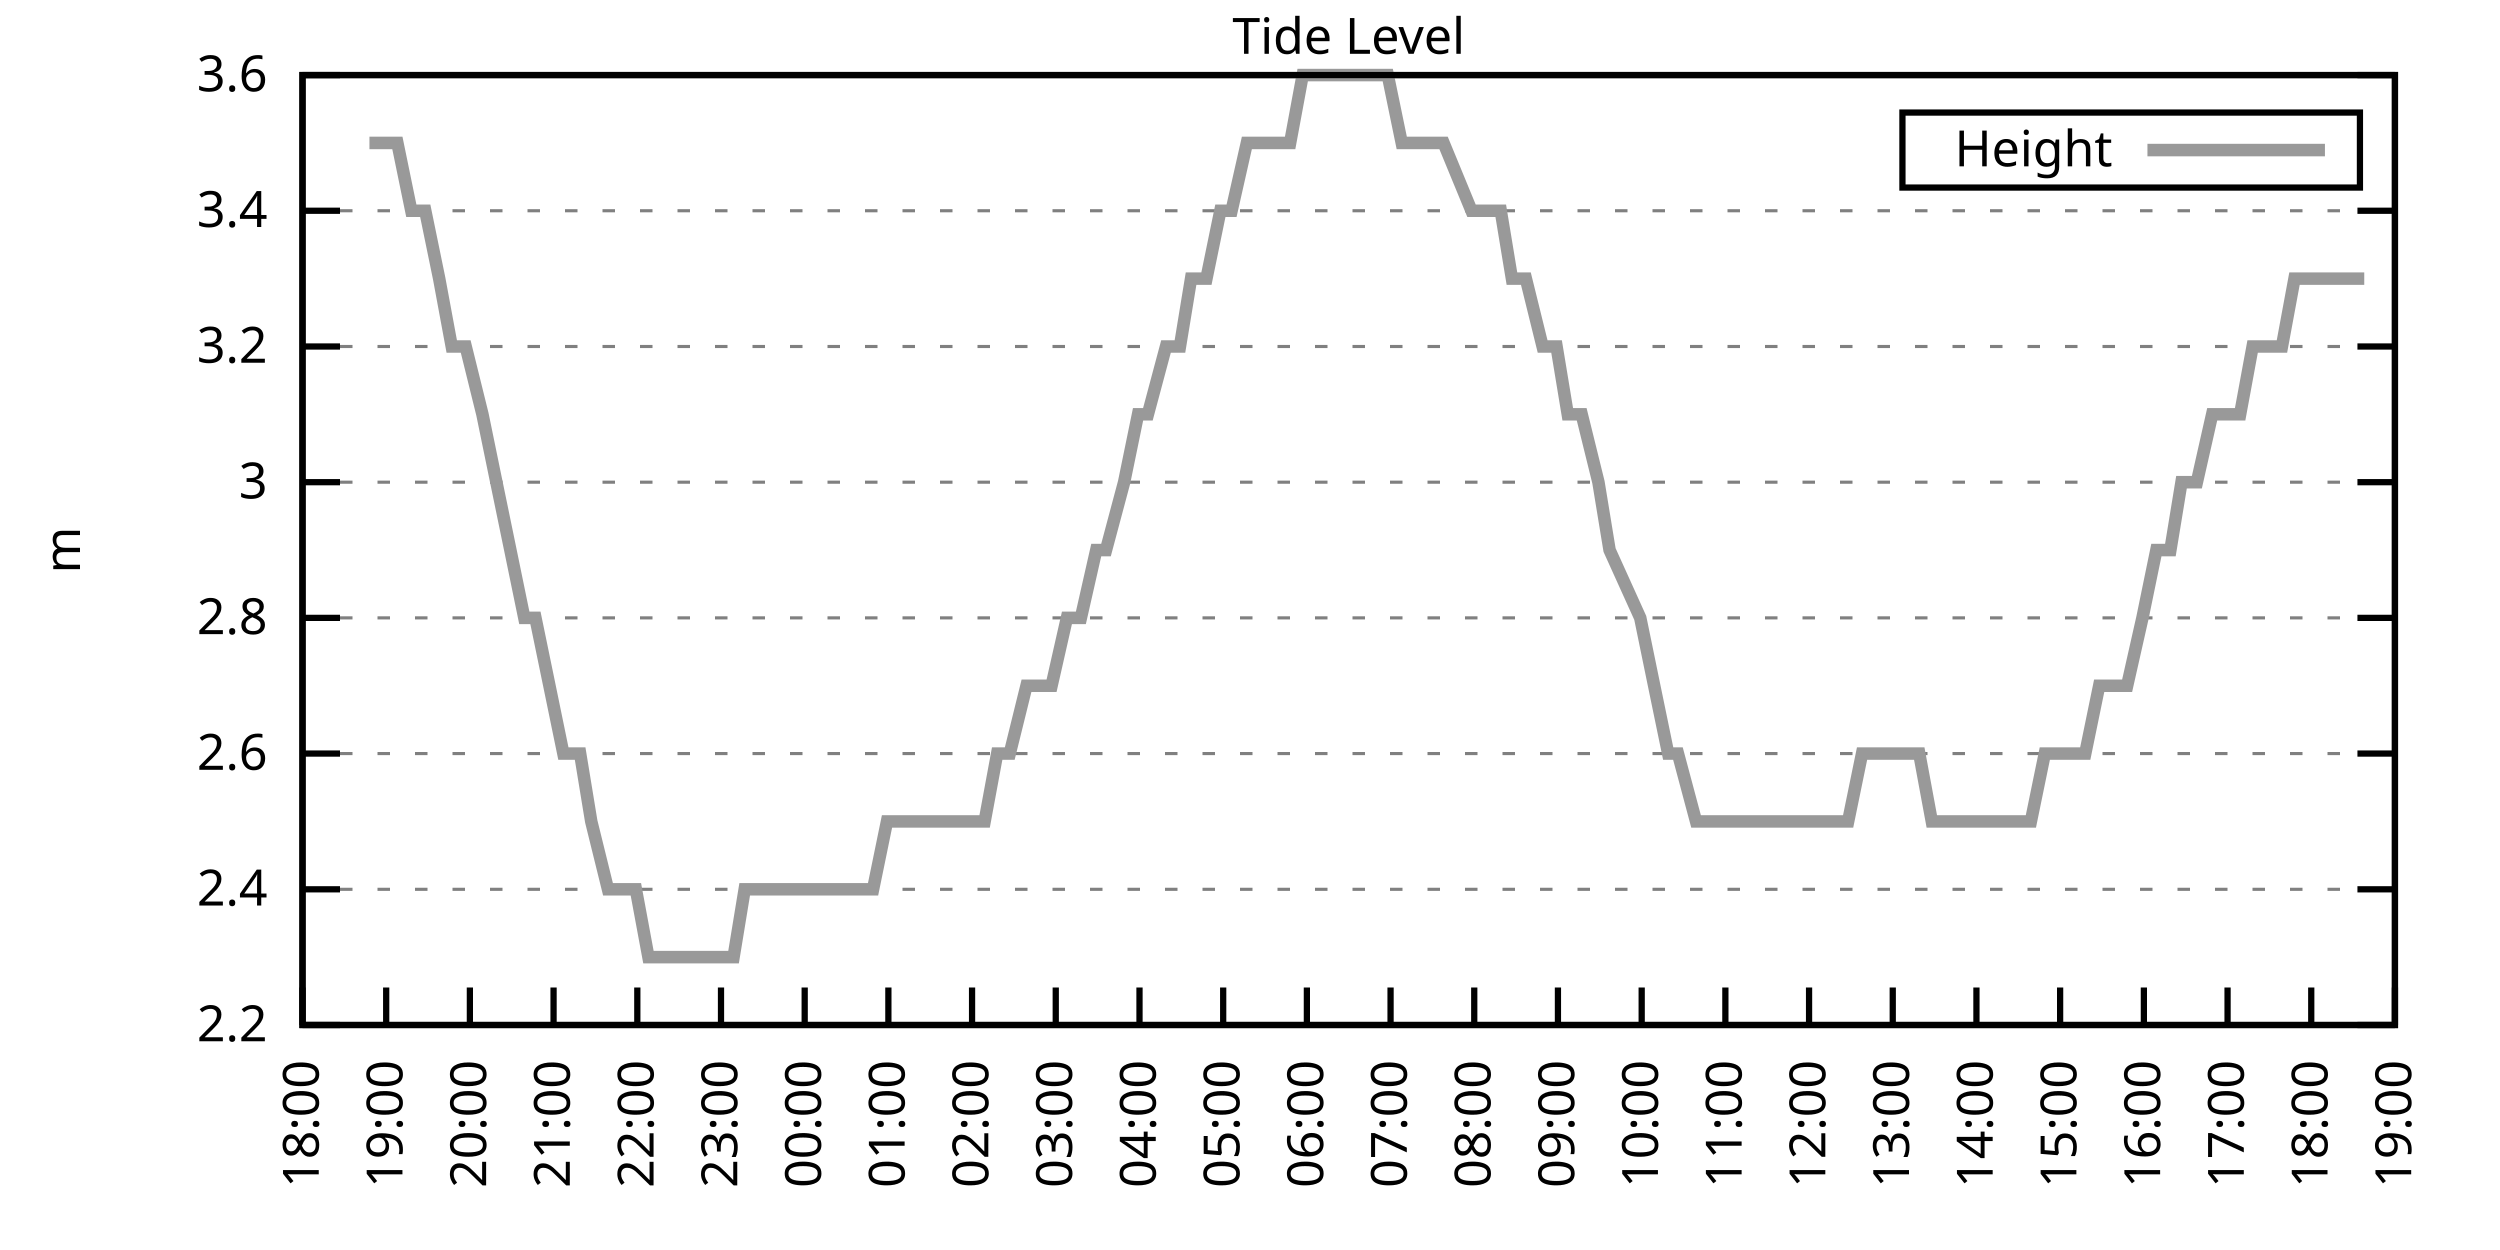
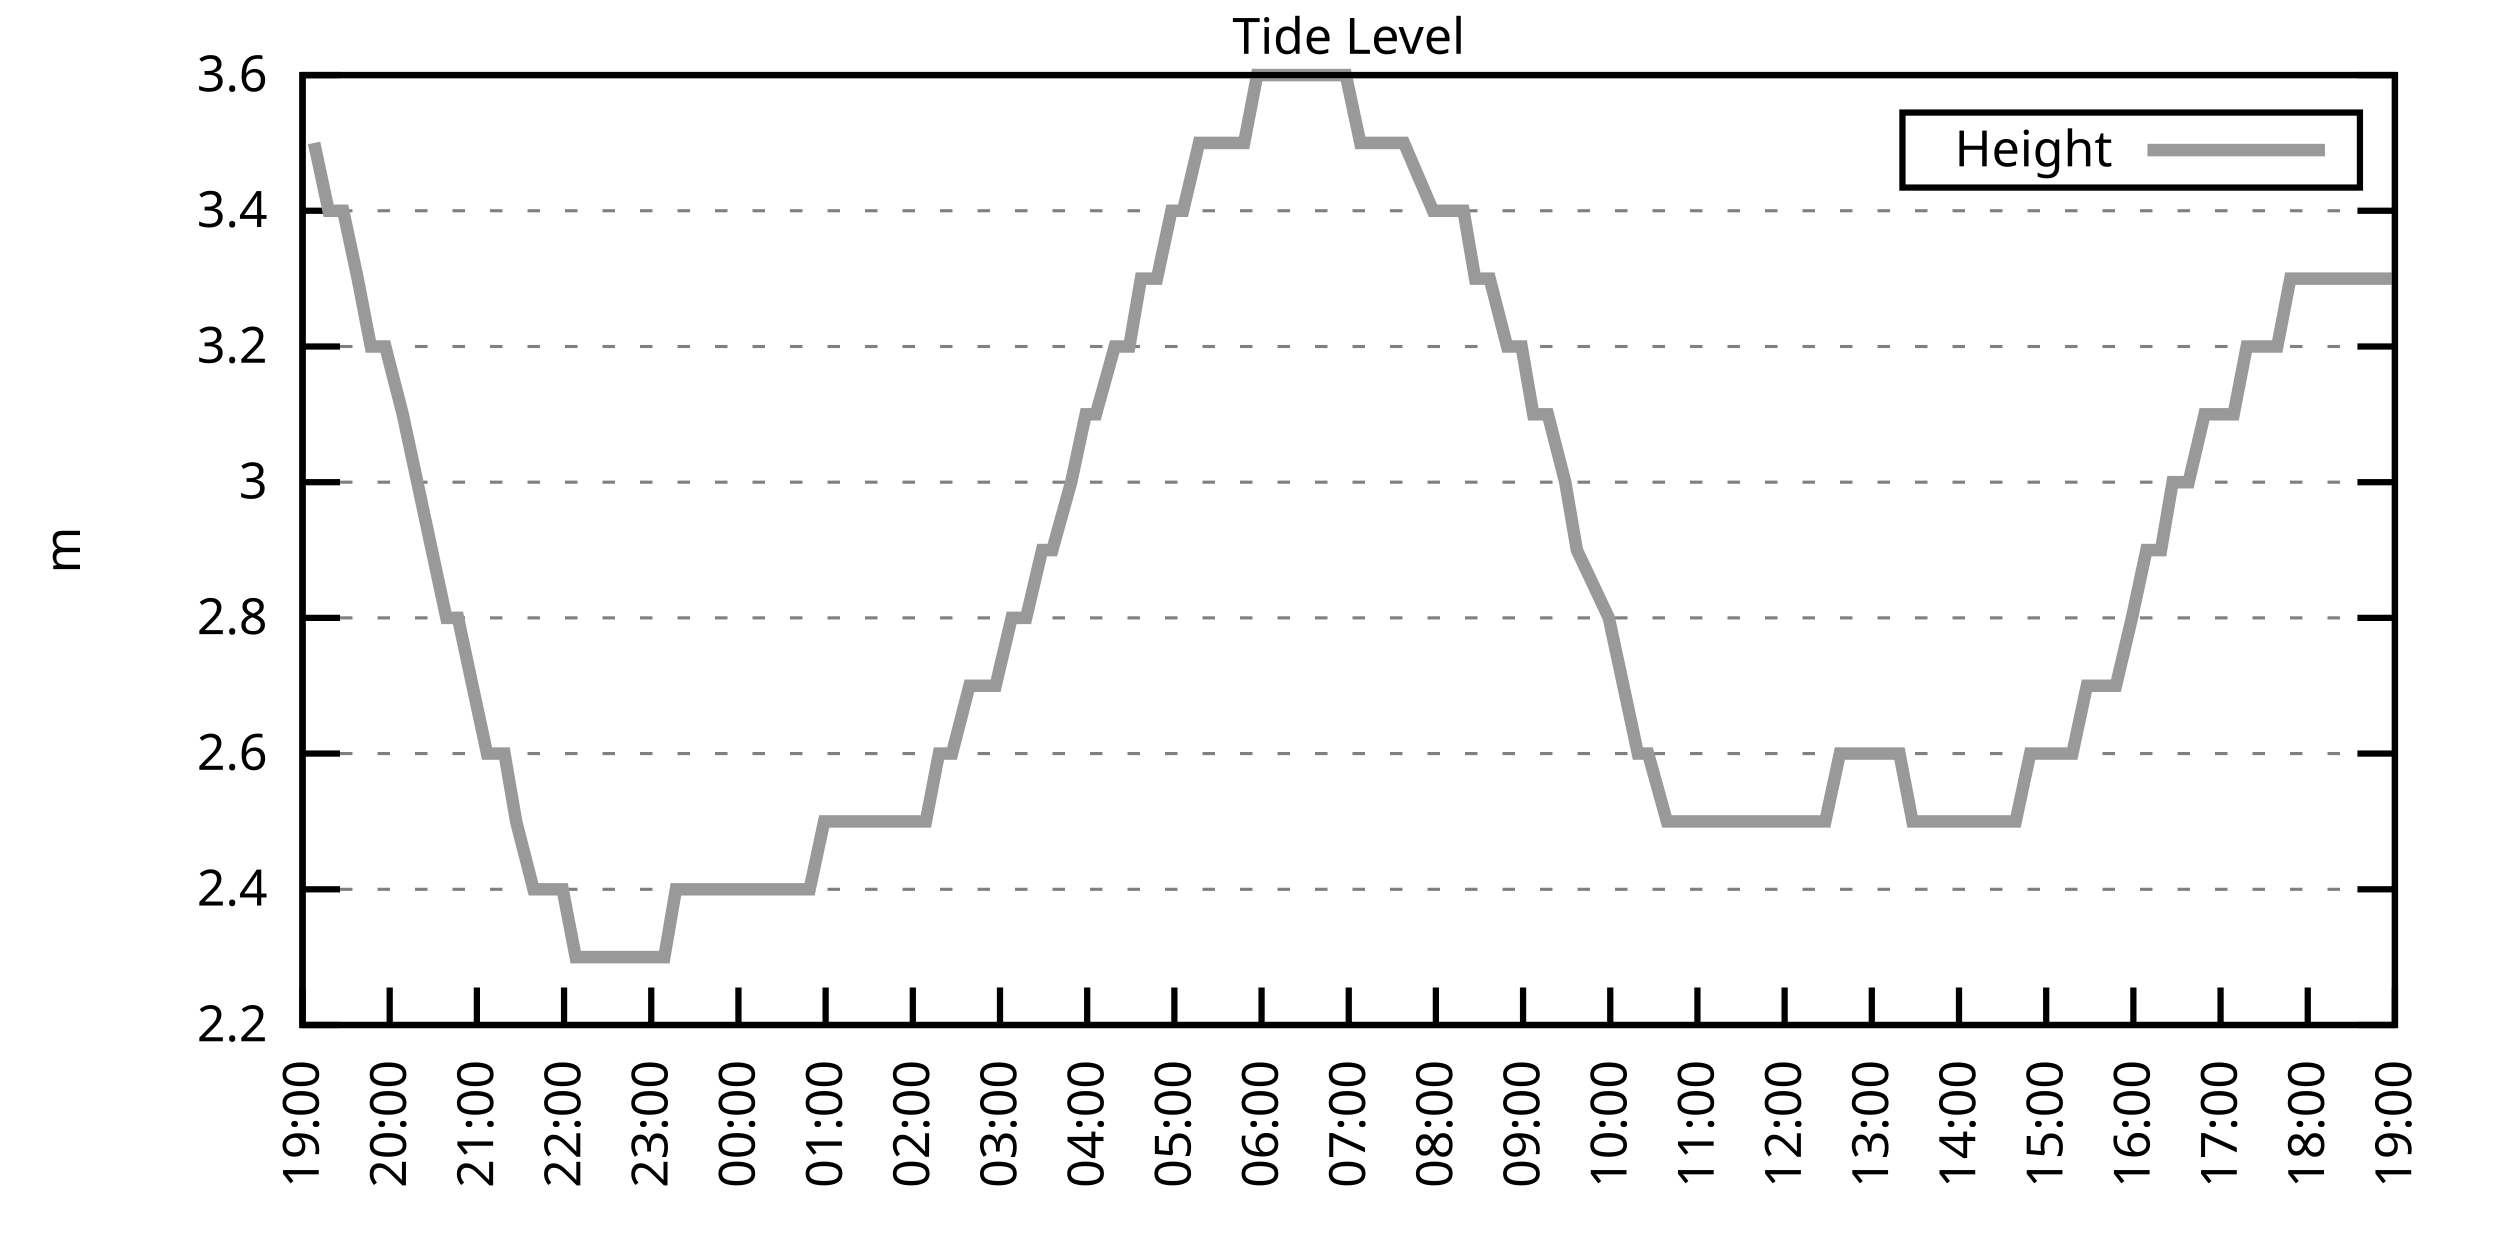
<svg xmlns="http://www.w3.org/2000/svg" xmlns:xlink="http://www.w3.org/1999/xlink" width="400" height="200" viewBox="0 0 400 200">
  <g id="gnuplot_canvas">
    <rect x="0" y="0" width="400" height="200" fill="none" />
    <defs>
      <circle id="gpDot" r="0.5" stroke-width="0.5" stroke="currentColor" />
      <path id="gpPt0" stroke-width="0.333" stroke="currentColor" d="M-1,0 h2 M0,-1 v2" />
      <path id="gpPt1" stroke-width="0.333" stroke="currentColor" d="M-1,-1 L1,1 M1,-1 L-1,1" />
      <path id="gpPt2" stroke-width="0.333" stroke="currentColor" d="M-1,0 L1,0 M0,-1 L0,1 M-1,-1 L1,1 M-1,1 L1,-1" />
      <rect id="gpPt3" stroke-width="0.333" stroke="currentColor" x="-1" y="-1" width="2" height="2" />
      <rect id="gpPt4" stroke-width="0.333" stroke="currentColor" fill="currentColor" x="-1" y="-1" width="2" height="2" />
      <circle id="gpPt5" stroke-width="0.333" stroke="currentColor" cx="0" cy="0" r="1" />
      <use xlink:href="#gpPt5" id="gpPt6" fill="currentColor" stroke="none" />
      <path id="gpPt7" stroke-width="0.333" stroke="currentColor" d="M0,-1.33 L-1.33,0.67 L1.33,0.67 z" />
      <use xlink:href="#gpPt7" id="gpPt8" fill="currentColor" stroke="none" />
      <use xlink:href="#gpPt7" id="gpPt9" stroke="currentColor" transform="rotate(180)" />
      <use xlink:href="#gpPt9" id="gpPt10" fill="currentColor" stroke="none" />
      <use xlink:href="#gpPt3" id="gpPt11" stroke="currentColor" transform="rotate(45)" />
      <use xlink:href="#gpPt11" id="gpPt12" fill="currentColor" stroke="none" />
      <path id="gpPt13" stroke-width="0.333" stroke="currentColor" d="M0,1.330 L1.265,0.411 L0.782,-1.067 L-0.782,-1.076 L-1.265,0.411 z" />
      <use xlink:href="#gpPt13" id="gpPt14" fill="currentColor" stroke="none" />
      <filter id="textbox" filterUnits="objectBoundingBox" x="0" y="0" height="1" width="1">
        <feFlood flood-color="white" flood-opacity="1" result="bgnd" />
        <feComposite in="SourceGraphic" in2="bgnd" operator="atop" />
      </filter>
      <filter id="greybox" filterUnits="objectBoundingBox" x="0" y="0" height="1" width="1">
        <feFlood flood-color="lightgrey" flood-opacity="1" result="grey" />
        <feComposite in="SourceGraphic" in2="grey" operator="atop" />
      </filter>
    </defs>
    <g fill="none" color="white" stroke="currentColor" stroke-width="1.00" stroke-linecap="butt" stroke-linejoin="miter">
</g>
    <g fill="none" color="black" stroke="currentColor" stroke-width="1.00" stroke-linecap="butt" stroke-linejoin="miter">
      <g stroke="none" shape-rendering="crispEdges">
        <polygon fill="rgb(255, 255, 255)" points="48.40,164.00 383.18,164.00 383.18,12.02 48.40,12.02 " />
      </g>
    </g>
    <g fill="none" color="black" stroke="currentColor" stroke-width="1.00" stroke-linecap="butt" stroke-linejoin="miter">
</g>
    <g fill="none" color="black" stroke="black" stroke-width="0.50" stroke-linecap="butt" stroke-linejoin="miter">
</g>
    <g fill="none" color="gray" stroke="currentColor" stroke-width="0.50" stroke-linecap="butt" stroke-linejoin="miter">
      <path stroke="gray" stroke-dasharray="2,4" class="gridline" d="M48.40,164.00 L383.19,164.00  " />
    </g>
    <g fill="none" color="gray" stroke="gray" stroke-width="1.00" stroke-linecap="butt" stroke-linejoin="miter">
</g>
    <g fill="none" color="black" stroke="currentColor" stroke-width="1.00" stroke-linecap="butt" stroke-linejoin="miter">
      <path stroke="black" d="M48.40,164.00 L54.40,164.00 M383.19,164.00 L377.19,164.00  " />
      <g transform="translate(42.80,166.60)" stroke="none" fill="black" font-family="Sans" font-size="8.00" text-anchor="end">
        <text>
          <tspan font-family="Sans"> 2.2</tspan>
        </text>
      </g>
    </g>
    <g fill="none" color="black" stroke="currentColor" stroke-width="1.00" stroke-linecap="butt" stroke-linejoin="miter">
</g>
    <g fill="none" color="black" stroke="black" stroke-width="0.50" stroke-linecap="butt" stroke-linejoin="miter">
</g>
    <g fill="none" color="gray" stroke="currentColor" stroke-width="0.50" stroke-linecap="butt" stroke-linejoin="miter">
      <path stroke="gray" stroke-dasharray="2,4" class="gridline" d="M48.40,142.29 L383.19,142.29  " />
    </g>
    <g fill="none" color="gray" stroke="gray" stroke-width="1.00" stroke-linecap="butt" stroke-linejoin="miter">
</g>
    <g fill="none" color="black" stroke="currentColor" stroke-width="1.00" stroke-linecap="butt" stroke-linejoin="miter">
      <path stroke="black" d="M48.40,142.29 L54.40,142.29 M383.19,142.29 L377.19,142.29  " />
      <g transform="translate(42.80,144.89)" stroke="none" fill="black" font-family="Sans" font-size="8.00" text-anchor="end">
        <text>
          <tspan font-family="Sans"> 2.4</tspan>
        </text>
      </g>
    </g>
    <g fill="none" color="black" stroke="currentColor" stroke-width="1.00" stroke-linecap="butt" stroke-linejoin="miter">
</g>
    <g fill="none" color="black" stroke="black" stroke-width="0.50" stroke-linecap="butt" stroke-linejoin="miter">
</g>
    <g fill="none" color="gray" stroke="currentColor" stroke-width="0.50" stroke-linecap="butt" stroke-linejoin="miter">
      <path stroke="gray" stroke-dasharray="2,4" class="gridline" d="M48.40,120.57 L383.19,120.57  " />
    </g>
    <g fill="none" color="gray" stroke="gray" stroke-width="1.00" stroke-linecap="butt" stroke-linejoin="miter">
</g>
    <g fill="none" color="black" stroke="currentColor" stroke-width="1.00" stroke-linecap="butt" stroke-linejoin="miter">
      <path stroke="black" d="M48.40,120.57 L54.40,120.57 M383.19,120.57 L377.19,120.57  " />
      <g transform="translate(42.80,123.17)" stroke="none" fill="black" font-family="Sans" font-size="8.00" text-anchor="end">
        <text>
          <tspan font-family="Sans"> 2.6</tspan>
        </text>
      </g>
    </g>
    <g fill="none" color="black" stroke="currentColor" stroke-width="1.00" stroke-linecap="butt" stroke-linejoin="miter">
</g>
    <g fill="none" color="black" stroke="black" stroke-width="0.50" stroke-linecap="butt" stroke-linejoin="miter">
</g>
    <g fill="none" color="gray" stroke="currentColor" stroke-width="0.50" stroke-linecap="butt" stroke-linejoin="miter">
      <path stroke="gray" stroke-dasharray="2,4" class="gridline" d="M48.40,98.86 L383.19,98.86  " />
    </g>
    <g fill="none" color="gray" stroke="gray" stroke-width="1.00" stroke-linecap="butt" stroke-linejoin="miter">
</g>
    <g fill="none" color="black" stroke="currentColor" stroke-width="1.00" stroke-linecap="butt" stroke-linejoin="miter">
      <path stroke="black" d="M48.40,98.86 L54.40,98.86 M383.19,98.86 L377.19,98.86  " />
      <g transform="translate(42.80,101.46)" stroke="none" fill="black" font-family="Sans" font-size="8.00" text-anchor="end">
        <text>
          <tspan font-family="Sans"> 2.8</tspan>
        </text>
      </g>
    </g>
    <g fill="none" color="black" stroke="currentColor" stroke-width="1.00" stroke-linecap="butt" stroke-linejoin="miter">
</g>
    <g fill="none" color="black" stroke="black" stroke-width="0.50" stroke-linecap="butt" stroke-linejoin="miter">
</g>
    <g fill="none" color="gray" stroke="currentColor" stroke-width="0.50" stroke-linecap="butt" stroke-linejoin="miter">
      <path stroke="gray" stroke-dasharray="2,4" class="gridline" d="M48.40,77.15 L383.19,77.15  " />
    </g>
    <g fill="none" color="gray" stroke="gray" stroke-width="1.00" stroke-linecap="butt" stroke-linejoin="miter">
</g>
    <g fill="none" color="black" stroke="currentColor" stroke-width="1.00" stroke-linecap="butt" stroke-linejoin="miter">
      <path stroke="black" d="M48.40,77.15 L54.40,77.15 M383.19,77.15 L377.19,77.15  " />
      <g transform="translate(42.80,79.75)" stroke="none" fill="black" font-family="Sans" font-size="8.00" text-anchor="end">
        <text>
          <tspan font-family="Sans"> 3</tspan>
        </text>
      </g>
    </g>
    <g fill="none" color="black" stroke="currentColor" stroke-width="1.00" stroke-linecap="butt" stroke-linejoin="miter">
</g>
    <g fill="none" color="black" stroke="black" stroke-width="0.50" stroke-linecap="butt" stroke-linejoin="miter">
</g>
    <g fill="none" color="gray" stroke="currentColor" stroke-width="0.50" stroke-linecap="butt" stroke-linejoin="miter">
      <path stroke="gray" stroke-dasharray="2,4" class="gridline" d="M48.40,55.44 L383.19,55.44  " />
    </g>
    <g fill="none" color="gray" stroke="gray" stroke-width="1.00" stroke-linecap="butt" stroke-linejoin="miter">
</g>
    <g fill="none" color="black" stroke="currentColor" stroke-width="1.00" stroke-linecap="butt" stroke-linejoin="miter">
      <path stroke="black" d="M48.40,55.44 L54.40,55.44 M383.19,55.44 L377.19,55.44  " />
      <g transform="translate(42.80,58.04)" stroke="none" fill="black" font-family="Sans" font-size="8.00" text-anchor="end">
        <text>
          <tspan font-family="Sans"> 3.2</tspan>
        </text>
      </g>
    </g>
    <g fill="none" color="black" stroke="currentColor" stroke-width="1.00" stroke-linecap="butt" stroke-linejoin="miter">
</g>
    <g fill="none" color="black" stroke="black" stroke-width="0.50" stroke-linecap="butt" stroke-linejoin="miter">
</g>
    <g fill="none" color="gray" stroke="currentColor" stroke-width="0.50" stroke-linecap="butt" stroke-linejoin="miter">
      <path stroke="gray" stroke-dasharray="2,4" class="gridline" d="M48.40,33.72 L383.19,33.72  " />
    </g>
    <g fill="none" color="gray" stroke="gray" stroke-width="1.00" stroke-linecap="butt" stroke-linejoin="miter">
</g>
    <g fill="none" color="black" stroke="currentColor" stroke-width="1.00" stroke-linecap="butt" stroke-linejoin="miter">
      <path stroke="black" d="M48.40,33.72 L54.40,33.72 M383.19,33.72 L377.19,33.72  " />
      <g transform="translate(42.80,36.32)" stroke="none" fill="black" font-family="Sans" font-size="8.00" text-anchor="end">
        <text>
          <tspan font-family="Sans"> 3.4</tspan>
        </text>
      </g>
    </g>
    <g fill="none" color="black" stroke="currentColor" stroke-width="1.00" stroke-linecap="butt" stroke-linejoin="miter">
</g>
    <g fill="none" color="black" stroke="black" stroke-width="0.50" stroke-linecap="butt" stroke-linejoin="miter">
</g>
    <g fill="none" color="gray" stroke="currentColor" stroke-width="0.50" stroke-linecap="butt" stroke-linejoin="miter">
      <path stroke="gray" stroke-dasharray="2,4" class="gridline" d="M48.40,12.01 L383.19,12.01  " />
    </g>
    <g fill="none" color="gray" stroke="gray" stroke-width="1.00" stroke-linecap="butt" stroke-linejoin="miter">
</g>
    <g fill="none" color="black" stroke="currentColor" stroke-width="1.00" stroke-linecap="butt" stroke-linejoin="miter">
      <path stroke="black" d="M48.40,12.01 L54.40,12.01 M383.19,12.01 L377.19,12.01  " />
      <g transform="translate(42.80,14.61)" stroke="none" fill="black" font-family="Sans" font-size="8.00" text-anchor="end">
        <text>
          <tspan font-family="Sans"> 3.6</tspan>
        </text>
      </g>
    </g>
    <g fill="none" color="black" stroke="currentColor" stroke-width="1.00" stroke-linecap="butt" stroke-linejoin="miter">
      <path stroke="black" d="M48.40,164.00 L48.40,158.00  " />
      <g transform="translate(51.00,169.60) rotate(270.00)" stroke="none" fill="black" font-family="Sans" font-size="8.00" text-anchor="end">
        <text>
-           <tspan font-family="Sans">18:00</tspan>
-         </text>
-       </g>
-     </g>
-     <g fill="none" color="black" stroke="currentColor" stroke-width="1.00" stroke-linecap="butt" stroke-linejoin="miter">
-       <path stroke="black" d="M61.79,164.00 L61.79,158.00  " />
-       <g transform="translate(64.39,169.60) rotate(270.00)" stroke="none" fill="black" font-family="Sans" font-size="8.00" text-anchor="end">
-         <text>
          <tspan font-family="Sans">19:00</tspan>
        </text>
      </g>
    </g>
    <g fill="none" color="black" stroke="currentColor" stroke-width="1.00" stroke-linecap="butt" stroke-linejoin="miter">
-       <path stroke="black" d="M75.18,164.00 L75.18,158.00  " />
-       <g transform="translate(77.78,169.60) rotate(270.00)" stroke="none" fill="black" font-family="Sans" font-size="8.00" text-anchor="end">
+       <path stroke="black" d="M62.35,164.00 L62.35,158.00  " />
+       <g transform="translate(64.95,169.60) rotate(270.00)" stroke="none" fill="black" font-family="Sans" font-size="8.00" text-anchor="end">
        <text>
          <tspan font-family="Sans">20:00</tspan>
        </text>
      </g>
    </g>
    <g fill="none" color="black" stroke="currentColor" stroke-width="1.00" stroke-linecap="butt" stroke-linejoin="miter">
-       <path stroke="black" d="M88.57,164.00 L88.57,158.00  " />
-       <g transform="translate(91.17,169.60) rotate(270.00)" stroke="none" fill="black" font-family="Sans" font-size="8.00" text-anchor="end">
+       <path stroke="black" d="M76.30,164.00 L76.30,158.00  " />
+       <g transform="translate(78.90,169.60) rotate(270.00)" stroke="none" fill="black" font-family="Sans" font-size="8.00" text-anchor="end">
        <text>
          <tspan font-family="Sans">21:00</tspan>
        </text>
      </g>
    </g>
    <g fill="none" color="black" stroke="currentColor" stroke-width="1.00" stroke-linecap="butt" stroke-linejoin="miter">
-       <path stroke="black" d="M101.97,164.00 L101.97,158.00  " />
-       <g transform="translate(104.57,169.60) rotate(270.00)" stroke="none" fill="black" font-family="Sans" font-size="8.00" text-anchor="end">
+       <path stroke="black" d="M90.25,164.00 L90.25,158.00  " />
+       <g transform="translate(92.85,169.60) rotate(270.00)" stroke="none" fill="black" font-family="Sans" font-size="8.00" text-anchor="end">
        <text>
          <tspan font-family="Sans">22:00</tspan>
        </text>
      </g>
    </g>
    <g fill="none" color="black" stroke="currentColor" stroke-width="1.00" stroke-linecap="butt" stroke-linejoin="miter">
-       <path stroke="black" d="M115.36,164.00 L115.36,158.00  " />
-       <g transform="translate(117.96,169.60) rotate(270.00)" stroke="none" fill="black" font-family="Sans" font-size="8.00" text-anchor="end">
+       <path stroke="black" d="M104.20,164.00 L104.20,158.00  " />
+       <g transform="translate(106.80,169.60) rotate(270.00)" stroke="none" fill="black" font-family="Sans" font-size="8.00" text-anchor="end">
        <text>
          <tspan font-family="Sans">23:00</tspan>
        </text>
      </g>
    </g>
    <g fill="none" color="black" stroke="currentColor" stroke-width="1.00" stroke-linecap="butt" stroke-linejoin="miter">
-       <path stroke="black" d="M128.75,164.00 L128.75,158.00  " />
-       <g transform="translate(131.35,169.60) rotate(270.00)" stroke="none" fill="black" font-family="Sans" font-size="8.00" text-anchor="end">
+       <path stroke="black" d="M118.15,164.00 L118.15,158.00  " />
+       <g transform="translate(120.75,169.60) rotate(270.00)" stroke="none" fill="black" font-family="Sans" font-size="8.00" text-anchor="end">
        <text>
          <tspan font-family="Sans">00:00</tspan>
        </text>
      </g>
    </g>
    <g fill="none" color="black" stroke="currentColor" stroke-width="1.00" stroke-linecap="butt" stroke-linejoin="miter">
-       <path stroke="black" d="M142.14,164.00 L142.14,158.00  " />
-       <g transform="translate(144.74,169.60) rotate(270.00)" stroke="none" fill="black" font-family="Sans" font-size="8.00" text-anchor="end">
+       <path stroke="black" d="M132.10,164.00 L132.10,158.00  " />
+       <g transform="translate(134.70,169.60) rotate(270.00)" stroke="none" fill="black" font-family="Sans" font-size="8.00" text-anchor="end">
        <text>
          <tspan font-family="Sans">01:00</tspan>
        </text>
      </g>
    </g>
    <g fill="none" color="black" stroke="currentColor" stroke-width="1.00" stroke-linecap="butt" stroke-linejoin="miter">
-       <path stroke="black" d="M155.53,164.00 L155.53,158.00  " />
-       <g transform="translate(158.13,169.60) rotate(270.00)" stroke="none" fill="black" font-family="Sans" font-size="8.00" text-anchor="end">
+       <path stroke="black" d="M146.05,164.00 L146.05,158.00  " />
+       <g transform="translate(148.65,169.60) rotate(270.00)" stroke="none" fill="black" font-family="Sans" font-size="8.00" text-anchor="end">
        <text>
          <tspan font-family="Sans">02:00</tspan>
        </text>
      </g>
    </g>
    <g fill="none" color="black" stroke="currentColor" stroke-width="1.00" stroke-linecap="butt" stroke-linejoin="miter">
-       <path stroke="black" d="M168.92,164.00 L168.92,158.00  " />
-       <g transform="translate(171.52,169.60) rotate(270.00)" stroke="none" fill="black" font-family="Sans" font-size="8.00" text-anchor="end">
+       <path stroke="black" d="M160.00,164.00 L160.00,158.00  " />
+       <g transform="translate(162.60,169.60) rotate(270.00)" stroke="none" fill="black" font-family="Sans" font-size="8.00" text-anchor="end">
        <text>
          <tspan font-family="Sans">03:00</tspan>
        </text>
      </g>
    </g>
    <g fill="none" color="black" stroke="currentColor" stroke-width="1.00" stroke-linecap="butt" stroke-linejoin="miter">
-       <path stroke="black" d="M182.32,164.00 L182.32,158.00  " />
-       <g transform="translate(184.92,169.60) rotate(270.00)" stroke="none" fill="black" font-family="Sans" font-size="8.00" text-anchor="end">
+       <path stroke="black" d="M173.95,164.00 L173.95,158.00  " />
+       <g transform="translate(176.55,169.60) rotate(270.00)" stroke="none" fill="black" font-family="Sans" font-size="8.00" text-anchor="end">
        <text>
          <tspan font-family="Sans">04:00</tspan>
        </text>
      </g>
    </g>
    <g fill="none" color="black" stroke="currentColor" stroke-width="1.00" stroke-linecap="butt" stroke-linejoin="miter">
-       <path stroke="black" d="M195.71,164.00 L195.71,158.00  " />
-       <g transform="translate(198.31,169.60) rotate(270.00)" stroke="none" fill="black" font-family="Sans" font-size="8.00" text-anchor="end">
+       <path stroke="black" d="M187.90,164.00 L187.90,158.00  " />
+       <g transform="translate(190.50,169.60) rotate(270.00)" stroke="none" fill="black" font-family="Sans" font-size="8.00" text-anchor="end">
        <text>
          <tspan font-family="Sans">05:00</tspan>
        </text>
      </g>
    </g>
    <g fill="none" color="black" stroke="currentColor" stroke-width="1.00" stroke-linecap="butt" stroke-linejoin="miter">
-       <path stroke="black" d="M209.10,164.00 L209.10,158.00  " />
-       <g transform="translate(211.70,169.60) rotate(270.00)" stroke="none" fill="black" font-family="Sans" font-size="8.00" text-anchor="end">
+       <path stroke="black" d="M201.85,164.00 L201.85,158.00  " />
+       <g transform="translate(204.45,169.60) rotate(270.00)" stroke="none" fill="black" font-family="Sans" font-size="8.00" text-anchor="end">
        <text>
          <tspan font-family="Sans">06:00</tspan>
        </text>
      </g>
    </g>
    <g fill="none" color="black" stroke="currentColor" stroke-width="1.00" stroke-linecap="butt" stroke-linejoin="miter">
-       <path stroke="black" d="M222.49,164.00 L222.49,158.00  " />
-       <g transform="translate(225.09,169.60) rotate(270.00)" stroke="none" fill="black" font-family="Sans" font-size="8.00" text-anchor="end">
+       <path stroke="black" d="M215.80,164.00 L215.80,158.00  " />
+       <g transform="translate(218.40,169.60) rotate(270.00)" stroke="none" fill="black" font-family="Sans" font-size="8.00" text-anchor="end">
        <text>
          <tspan font-family="Sans">07:00</tspan>
        </text>
      </g>
    </g>
    <g fill="none" color="black" stroke="currentColor" stroke-width="1.00" stroke-linecap="butt" stroke-linejoin="miter">
-       <path stroke="black" d="M235.88,164.00 L235.88,158.00  " />
-       <g transform="translate(238.48,169.60) rotate(270.00)" stroke="none" fill="black" font-family="Sans" font-size="8.00" text-anchor="end">
+       <path stroke="black" d="M229.74,164.00 L229.74,158.00  " />
+       <g transform="translate(232.34,169.60) rotate(270.00)" stroke="none" fill="black" font-family="Sans" font-size="8.00" text-anchor="end">
        <text>
          <tspan font-family="Sans">08:00</tspan>
        </text>
      </g>
    </g>
    <g fill="none" color="black" stroke="currentColor" stroke-width="1.00" stroke-linecap="butt" stroke-linejoin="miter">
-       <path stroke="black" d="M249.27,164.00 L249.27,158.00  " />
-       <g transform="translate(251.87,169.60) rotate(270.00)" stroke="none" fill="black" font-family="Sans" font-size="8.00" text-anchor="end">
+       <path stroke="black" d="M243.69,164.00 L243.69,158.00  " />
+       <g transform="translate(246.29,169.60) rotate(270.00)" stroke="none" fill="black" font-family="Sans" font-size="8.00" text-anchor="end">
        <text>
          <tspan font-family="Sans">09:00</tspan>
        </text>
      </g>
    </g>
    <g fill="none" color="black" stroke="currentColor" stroke-width="1.00" stroke-linecap="butt" stroke-linejoin="miter">
-       <path stroke="black" d="M262.67,164.00 L262.67,158.00  " />
-       <g transform="translate(265.27,169.60) rotate(270.00)" stroke="none" fill="black" font-family="Sans" font-size="8.00" text-anchor="end">
+       <path stroke="black" d="M257.64,164.00 L257.64,158.00  " />
+       <g transform="translate(260.24,169.60) rotate(270.00)" stroke="none" fill="black" font-family="Sans" font-size="8.00" text-anchor="end">
        <text>
          <tspan font-family="Sans">10:00</tspan>
        </text>
      </g>
    </g>
    <g fill="none" color="black" stroke="currentColor" stroke-width="1.00" stroke-linecap="butt" stroke-linejoin="miter">
-       <path stroke="black" d="M276.06,164.00 L276.06,158.00  " />
-       <g transform="translate(278.66,169.60) rotate(270.00)" stroke="none" fill="black" font-family="Sans" font-size="8.00" text-anchor="end">
+       <path stroke="black" d="M271.59,164.00 L271.59,158.00  " />
+       <g transform="translate(274.19,169.60) rotate(270.00)" stroke="none" fill="black" font-family="Sans" font-size="8.00" text-anchor="end">
        <text>
          <tspan font-family="Sans">11:00</tspan>
        </text>
      </g>
    </g>
    <g fill="none" color="black" stroke="currentColor" stroke-width="1.00" stroke-linecap="butt" stroke-linejoin="miter">
-       <path stroke="black" d="M289.45,164.00 L289.45,158.00  " />
-       <g transform="translate(292.05,169.60) rotate(270.00)" stroke="none" fill="black" font-family="Sans" font-size="8.00" text-anchor="end">
+       <path stroke="black" d="M285.54,164.00 L285.54,158.00  " />
+       <g transform="translate(288.14,169.60) rotate(270.00)" stroke="none" fill="black" font-family="Sans" font-size="8.00" text-anchor="end">
        <text>
          <tspan font-family="Sans">12:00</tspan>
        </text>
      </g>
    </g>
    <g fill="none" color="black" stroke="currentColor" stroke-width="1.00" stroke-linecap="butt" stroke-linejoin="miter">
-       <path stroke="black" d="M302.84,164.00 L302.84,158.00  " />
-       <g transform="translate(305.44,169.60) rotate(270.00)" stroke="none" fill="black" font-family="Sans" font-size="8.00" text-anchor="end">
+       <path stroke="black" d="M299.49,164.00 L299.49,158.00  " />
+       <g transform="translate(302.09,169.60) rotate(270.00)" stroke="none" fill="black" font-family="Sans" font-size="8.00" text-anchor="end">
        <text>
          <tspan font-family="Sans">13:00</tspan>
        </text>
      </g>
    </g>
    <g fill="none" color="black" stroke="currentColor" stroke-width="1.00" stroke-linecap="butt" stroke-linejoin="miter">
-       <path stroke="black" d="M316.23,164.00 L316.23,158.00  " />
-       <g transform="translate(318.83,169.60) rotate(270.00)" stroke="none" fill="black" font-family="Sans" font-size="8.00" text-anchor="end">
+       <path stroke="black" d="M313.44,164.00 L313.44,158.00  " />
+       <g transform="translate(316.04,169.60) rotate(270.00)" stroke="none" fill="black" font-family="Sans" font-size="8.00" text-anchor="end">
        <text>
          <tspan font-family="Sans">14:00</tspan>
        </text>
      </g>
    </g>
    <g fill="none" color="black" stroke="currentColor" stroke-width="1.00" stroke-linecap="butt" stroke-linejoin="miter">
-       <path stroke="black" d="M329.62,164.00 L329.62,158.00  " />
-       <g transform="translate(332.22,169.60) rotate(270.00)" stroke="none" fill="black" font-family="Sans" font-size="8.00" text-anchor="end">
+       <path stroke="black" d="M327.39,164.00 L327.39,158.00  " />
+       <g transform="translate(329.99,169.60) rotate(270.00)" stroke="none" fill="black" font-family="Sans" font-size="8.00" text-anchor="end">
        <text>
          <tspan font-family="Sans">15:00</tspan>
        </text>
      </g>
    </g>
    <g fill="none" color="black" stroke="currentColor" stroke-width="1.00" stroke-linecap="butt" stroke-linejoin="miter">
-       <path stroke="black" d="M343.02,164.00 L343.02,158.00  " />
-       <g transform="translate(345.62,169.60) rotate(270.00)" stroke="none" fill="black" font-family="Sans" font-size="8.00" text-anchor="end">
+       <path stroke="black" d="M341.34,164.00 L341.34,158.00  " />
+       <g transform="translate(343.94,169.60) rotate(270.00)" stroke="none" fill="black" font-family="Sans" font-size="8.00" text-anchor="end">
        <text>
          <tspan font-family="Sans">16:00</tspan>
        </text>
      </g>
    </g>
    <g fill="none" color="black" stroke="currentColor" stroke-width="1.00" stroke-linecap="butt" stroke-linejoin="miter">
-       <path stroke="black" d="M356.41,164.00 L356.41,158.00  " />
-       <g transform="translate(359.01,169.60) rotate(270.00)" stroke="none" fill="black" font-family="Sans" font-size="8.00" text-anchor="end">
+       <path stroke="black" d="M355.29,164.00 L355.29,158.00  " />
+       <g transform="translate(357.89,169.60) rotate(270.00)" stroke="none" fill="black" font-family="Sans" font-size="8.00" text-anchor="end">
        <text>
          <tspan font-family="Sans">17:00</tspan>
        </text>
      </g>
    </g>
    <g fill="none" color="black" stroke="currentColor" stroke-width="1.00" stroke-linecap="butt" stroke-linejoin="miter">
-       <path stroke="black" d="M369.80,164.00 L369.80,158.00  " />
-       <g transform="translate(372.40,169.60) rotate(270.00)" stroke="none" fill="black" font-family="Sans" font-size="8.00" text-anchor="end">
+       <path stroke="black" d="M369.24,164.00 L369.24,158.00  " />
+       <g transform="translate(371.84,169.60) rotate(270.00)" stroke="none" fill="black" font-family="Sans" font-size="8.00" text-anchor="end">
        <text>
          <tspan font-family="Sans">18:00</tspan>
        </text>
      </g>
    </g>
    <g fill="none" color="black" stroke="currentColor" stroke-width="1.00" stroke-linecap="butt" stroke-linejoin="miter">
      <path stroke="black" d="M383.19,164.00 L383.19,158.00  " />
      <g transform="translate(385.79,169.60) rotate(270.00)" stroke="none" fill="black" font-family="Sans" font-size="8.00" text-anchor="end">
        <text>
          <tspan font-family="Sans">19:00</tspan>
        </text>
      </g>
    </g>
    <g fill="none" color="black" stroke="currentColor" stroke-width="1.00" stroke-linecap="butt" stroke-linejoin="miter">
</g>
    <g fill="none" color="black" stroke="currentColor" stroke-width="1.00" stroke-linecap="butt" stroke-linejoin="miter">
      <path stroke="black" d="M48.40,12.01 L48.40,164.00 L383.19,164.00 L383.19,12.01 L48.40,12.01 Z  " />
    </g>
    <g fill="none" color="black" stroke="currentColor" stroke-width="1.00" stroke-linecap="butt" stroke-linejoin="miter">
</g>
    <g fill="none" color="black" stroke="currentColor" stroke-width="1.00" stroke-linecap="butt" stroke-linejoin="miter">
      <path stroke="black" d="M304.39,30.01 L304.39,18.01 L377.59,18.01 L377.59,30.01 L304.39,30.01 Z  " />
    </g>
    <g id="Tide_level_plot_1">
      <g fill="none" color="white" stroke="black" stroke-width="2.00" stroke-linecap="butt" stroke-linejoin="miter">
</g>
      <g fill="none" color="black" stroke="currentColor" stroke-width="2.00" stroke-linecap="butt" stroke-linejoin="miter">
        <g transform="translate(337.99,26.61)" stroke="none" fill="black" font-family="Sans" font-size="8.00" text-anchor="end">
          <text>
            <tspan font-family="Sans">Height</tspan>
          </text>
        </g>
      </g>
      <g fill="none" color="black" stroke="currentColor" stroke-width="2.00" stroke-linecap="butt" stroke-linejoin="miter">
-         <path stroke="rgb(153, 153, 153)" d="M343.59,24.01 L371.99,24.01 M59.11,22.87 L61.35,22.87 L63.58,22.87 L65.81,33.72 L68.04,33.72 L70.27,44.58   L72.28,55.44 L74.51,55.44 L77.19,66.29 L79.42,77.15 L81.66,88.01 L83.89,98.86 L85.67,98.86 L87.91,109.72   L90.14,120.57 L92.82,120.57 L94.60,131.43 L97.28,142.29 L99.06,142.29 L101.74,142.29 L103.75,153.14 L105.76,153.14   L108.44,153.14 L110.67,153.14 L112.68,153.14 L115.13,153.14 L117.37,153.14 L119.15,142.29 L121.83,142.29 L123.84,142.29   L126.07,142.29 L130.76,142.29 L132.77,142.29 L135.00,142.29 L137.01,142.29 L139.69,142.29 L141.92,131.43 L143.70,131.43   L145.71,131.43 L147.94,131.43 L150.62,131.43 L152.41,131.43 L154.86,131.43 L157.54,131.43 L159.55,120.57 L161.56,120.57   L164.24,109.72 L165.80,109.72 L168.25,109.72 L170.71,98.86 L172.94,98.86 L175.40,88.01 L176.96,88.01 L179.86,77.15   L182.09,66.29 L183.66,66.29 L186.56,55.44 L188.79,55.44 L190.57,44.58 L193.03,44.58 L195.26,33.72 L197.05,33.72   L199.50,22.87 L202.18,22.87 L204.41,22.87 L206.42,22.87 L208.43,12.01 L210.88,12.01 L213.34,12.01 L215.35,12.01   L217.80,12.01 L219.81,12.01 L222.04,12.01 L224.28,22.87 L226.73,22.87 L228.96,22.87 L230.97,22.87 L235.44,33.72   L237.44,33.72 L240.12,33.72 L241.91,44.58 L244.14,44.58 L246.82,55.44 L249.05,55.44 L250.84,66.29 L253.07,66.29   L255.75,77.15 L257.53,88.01 L262.44,98.86 L264.67,109.72 L266.91,120.57 L268.47,120.57 L271.37,131.43 L273.60,131.43   L275.61,131.43 L277.84,131.43 L279.85,131.43 L282.53,131.43 L284.76,131.43 L286.99,131.43 L289.00,131.43 L291.01,131.43   L293.69,131.43 L295.70,131.43 L297.93,120.57 L299.94,120.57 L302.62,120.57 L304.85,120.57 L307.08,120.57 L309.09,131.43   L311.32,131.43 L313.78,131.43 L315.79,131.43 L318.02,131.43 L320.25,131.43 L322.26,131.43 L324.94,131.43 L327.17,120.57   L329.40,120.57 L331.19,120.57 L333.64,120.57 L335.87,109.72 L338.10,109.72 L340.34,109.72 L342.79,98.86 L345.02,88.01   L347.26,88.01 L349.04,77.15 L351.50,77.15 L353.95,66.29 L355.96,66.29 L358.42,66.29 L360.42,55.44 L362.88,55.44   L365.11,55.44 L367.12,44.58 L369.35,44.58 L371.81,44.58 L374.04,44.58 L376.05,44.58 L378.28,44.58  " />
+         <path stroke="rgb(153, 153, 153)" d="M343.59,24.01 L371.99,24.01 M50.26,22.87 L52.58,33.72 L54.91,33.72 L57.23,44.58 L59.33,55.44 L61.65,55.44   L64.44,66.29 L66.77,77.15 L69.09,88.01 L71.42,98.86 L73.28,98.86 L75.60,109.72 L77.93,120.57 L80.72,120.57   L82.58,131.43 L85.37,142.29 L87.23,142.29 L90.02,142.29 L92.11,153.14 L94.20,153.14 L96.99,153.14 L99.32,153.14   L101.41,153.14 L103.97,153.14 L106.29,153.14 L108.15,142.29 L110.94,142.29 L113.03,142.29 L115.36,142.29 L120.24,142.29   L122.33,142.29 L124.66,142.29 L126.75,142.29 L129.54,142.29 L131.87,131.43 L133.72,131.43 L135.82,131.43 L138.14,131.43   L140.93,131.43 L142.79,131.43 L145.35,131.43 L148.14,131.43 L150.23,120.57 L152.32,120.57 L155.11,109.72 L156.74,109.72   L159.30,109.72 L161.86,98.86 L164.18,98.86 L166.74,88.01 L168.37,88.01 L171.39,77.15 L173.71,66.29 L175.34,66.29   L178.36,55.44 L180.69,55.44 L182.55,44.58 L185.11,44.58 L187.43,33.72 L189.29,33.72 L191.85,22.87 L194.64,22.87   L196.96,22.87 L199.06,22.87 L201.15,12.01 L203.71,12.01 L206.26,12.01 L208.36,12.01 L210.91,12.01 L213.01,12.01   L215.33,12.01 L217.65,22.87 L220.21,22.87 L222.54,22.87 L224.63,22.87 L229.28,33.72 L231.37,33.72 L234.16,33.72   L236.02,44.58 L238.35,44.58 L241.14,55.44 L243.46,55.44 L245.32,66.29 L247.65,66.29 L250.44,77.15 L252.30,88.01   L257.41,98.86 L259.74,109.72 L262.06,120.57 L263.69,120.57 L266.71,131.43 L269.04,131.43 L271.13,131.43 L273.45,131.43   L275.55,131.43 L278.34,131.43 L280.66,131.43 L282.99,131.43 L285.08,131.43 L287.17,131.43 L289.96,131.43 L292.05,131.43   L294.38,120.57 L296.47,120.57 L299.26,120.57 L301.58,120.57 L303.91,120.57 L306.00,131.43 L308.33,131.43 L310.88,131.43   L312.98,131.43 L315.30,131.43 L317.63,131.43 L319.72,131.43 L322.51,131.43 L324.83,120.57 L327.16,120.57 L329.02,120.57   L331.58,120.57 L333.90,109.72 L336.23,109.72 L338.55,109.72 L341.11,98.86 L343.43,88.01 L345.76,88.01 L347.62,77.15   L350.18,77.15 L352.73,66.29 L354.83,66.29 L357.38,66.29 L359.48,55.44 L362.03,55.44 L364.36,55.44 L366.45,44.58   L368.78,44.58 L371.33,44.58 L373.66,44.58 L375.75,44.58 L378.08,44.58 L380.63,44.58 L382.73,44.58  " />
      </g>
    </g>
    <g fill="none" color="black" stroke="currentColor" stroke-width="2.00" stroke-linecap="butt" stroke-linejoin="miter">
</g>
    <g fill="none" color="black" stroke="black" stroke-width="1.00" stroke-linecap="butt" stroke-linejoin="miter">
</g>
    <g fill="none" color="black" stroke="currentColor" stroke-width="1.00" stroke-linecap="butt" stroke-linejoin="miter">
      <path stroke="black" d="M48.40,12.01 L48.40,164.00 L383.19,164.00 L383.19,12.01 L48.40,12.01 Z  " />
      <g transform="translate(12.80,88.01) rotate(270.00)" stroke="none" fill="black" font-family="Sans" font-size="8.00" text-anchor="middle">
        <text>
          <tspan font-family="Sans">m</tspan>
        </text>
      </g>
    </g>
    <g fill="none" color="black" stroke="currentColor" stroke-width="1.00" stroke-linecap="butt" stroke-linejoin="miter">
</g>
    <g fill="none" color="black" stroke="currentColor" stroke-width="1.00" stroke-linecap="butt" stroke-linejoin="miter">
      <g transform="translate(215.79,8.61)" stroke="none" fill="black" font-family="Sans" font-size="8.00" text-anchor="middle">
        <text>
          <tspan font-family="Sans">Tide Level</tspan>
        </text>
      </g>
    </g>
    <g fill="none" color="black" stroke="currentColor" stroke-width="1.00" stroke-linecap="butt" stroke-linejoin="miter">
</g>
  </g>
</svg>
